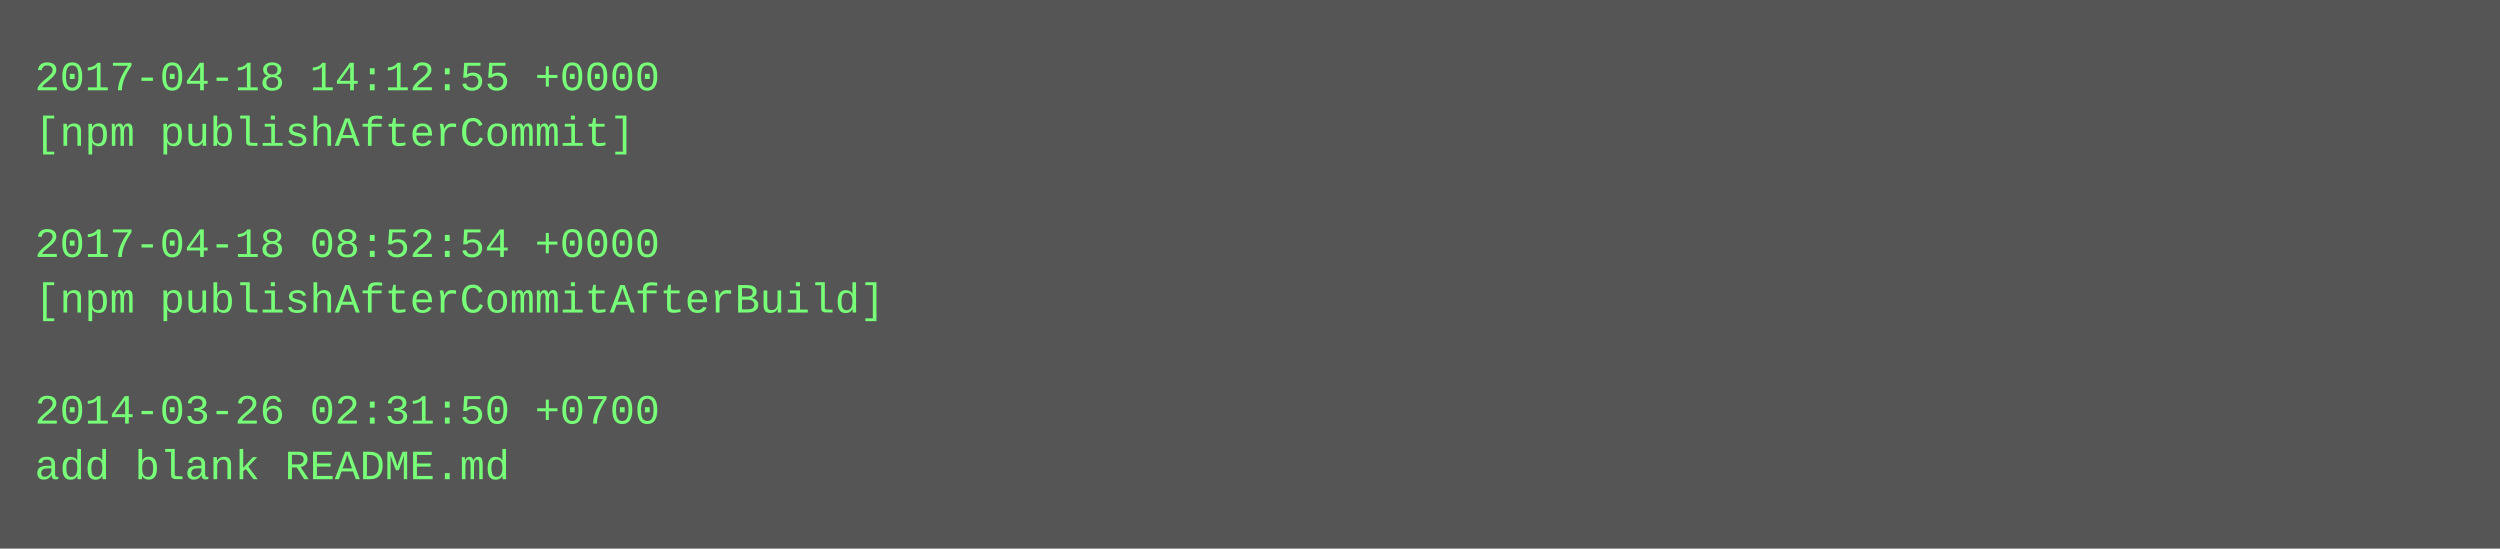
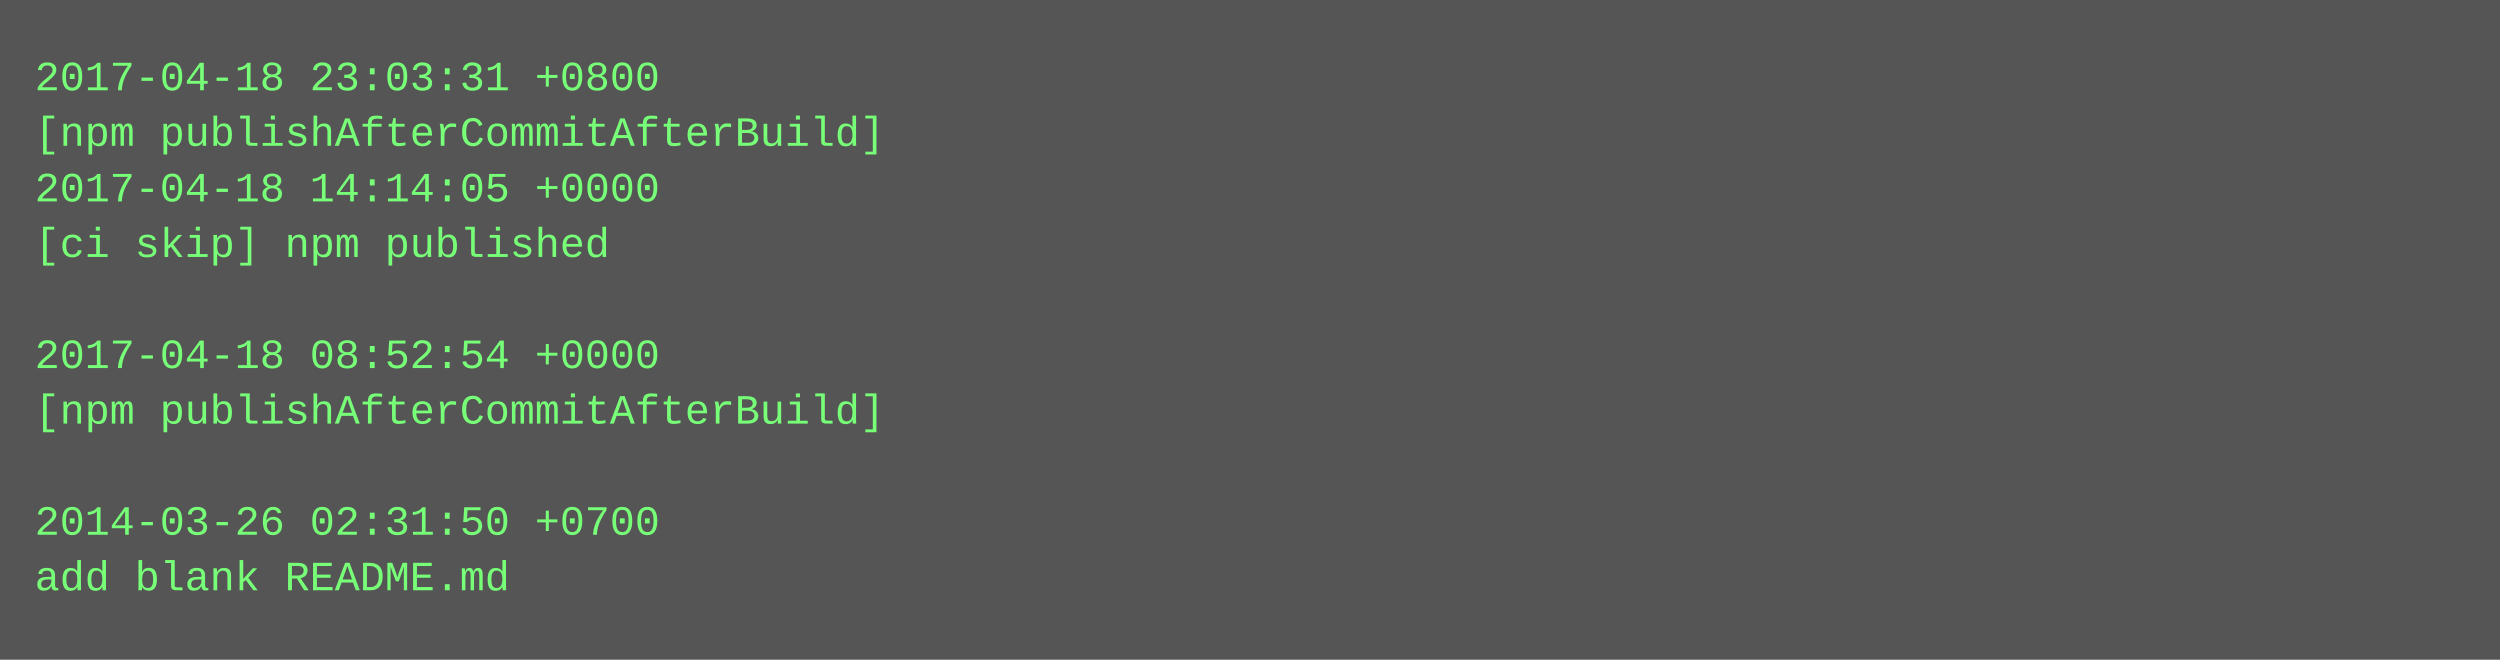
- <svg xmlns="http://www.w3.org/2000/svg" height="158" width="720">
-   <rect height="158" fill="#555" width="720" />
+ <svg xmlns="http://www.w3.org/2000/svg" height="190" width="720">
+   <rect height="190" fill="#555" width="720" />
  <text fill="#7f7" font-family="Courier New" font-size="12" xml:space="preserve">
-     <tspan x="10" y="26">2017-04-18 14:12:55 +0000</tspan>
-     <tspan x="10" y="42">[npm publishAfterCommit]</tspan>
-     <tspan x="10" y="58" />
-     <tspan x="10" y="74">2017-04-18 08:52:54 +0000</tspan>
-     <tspan x="10" y="90">[npm publishAfterCommitAfterBuild]</tspan>
-     <tspan x="10" y="106" />
-     <tspan x="10" y="122">2014-03-26 02:31:50 +0700</tspan>
-     <tspan x="10" y="138">add blank README.md</tspan>
+     <tspan x="10" y="26">2017-04-18 23:03:31 +0800</tspan>
+     <tspan x="10" y="42">[npm publishAfterCommitAfterBuild]</tspan>
+     <tspan x="10" y="58">2017-04-18 14:14:05 +0000</tspan>
+     <tspan x="10" y="74">[ci skip] npm published</tspan>
+     <tspan x="10" y="90" />
+     <tspan x="10" y="106">2017-04-18 08:52:54 +0000</tspan>
+     <tspan x="10" y="122">[npm publishAfterCommitAfterBuild]</tspan>
+     <tspan x="10" y="138" />
+     <tspan x="10" y="154">2014-03-26 02:31:50 +0700</tspan>
+     <tspan x="10" y="170">add blank README.md</tspan>
  </text>
</svg>
